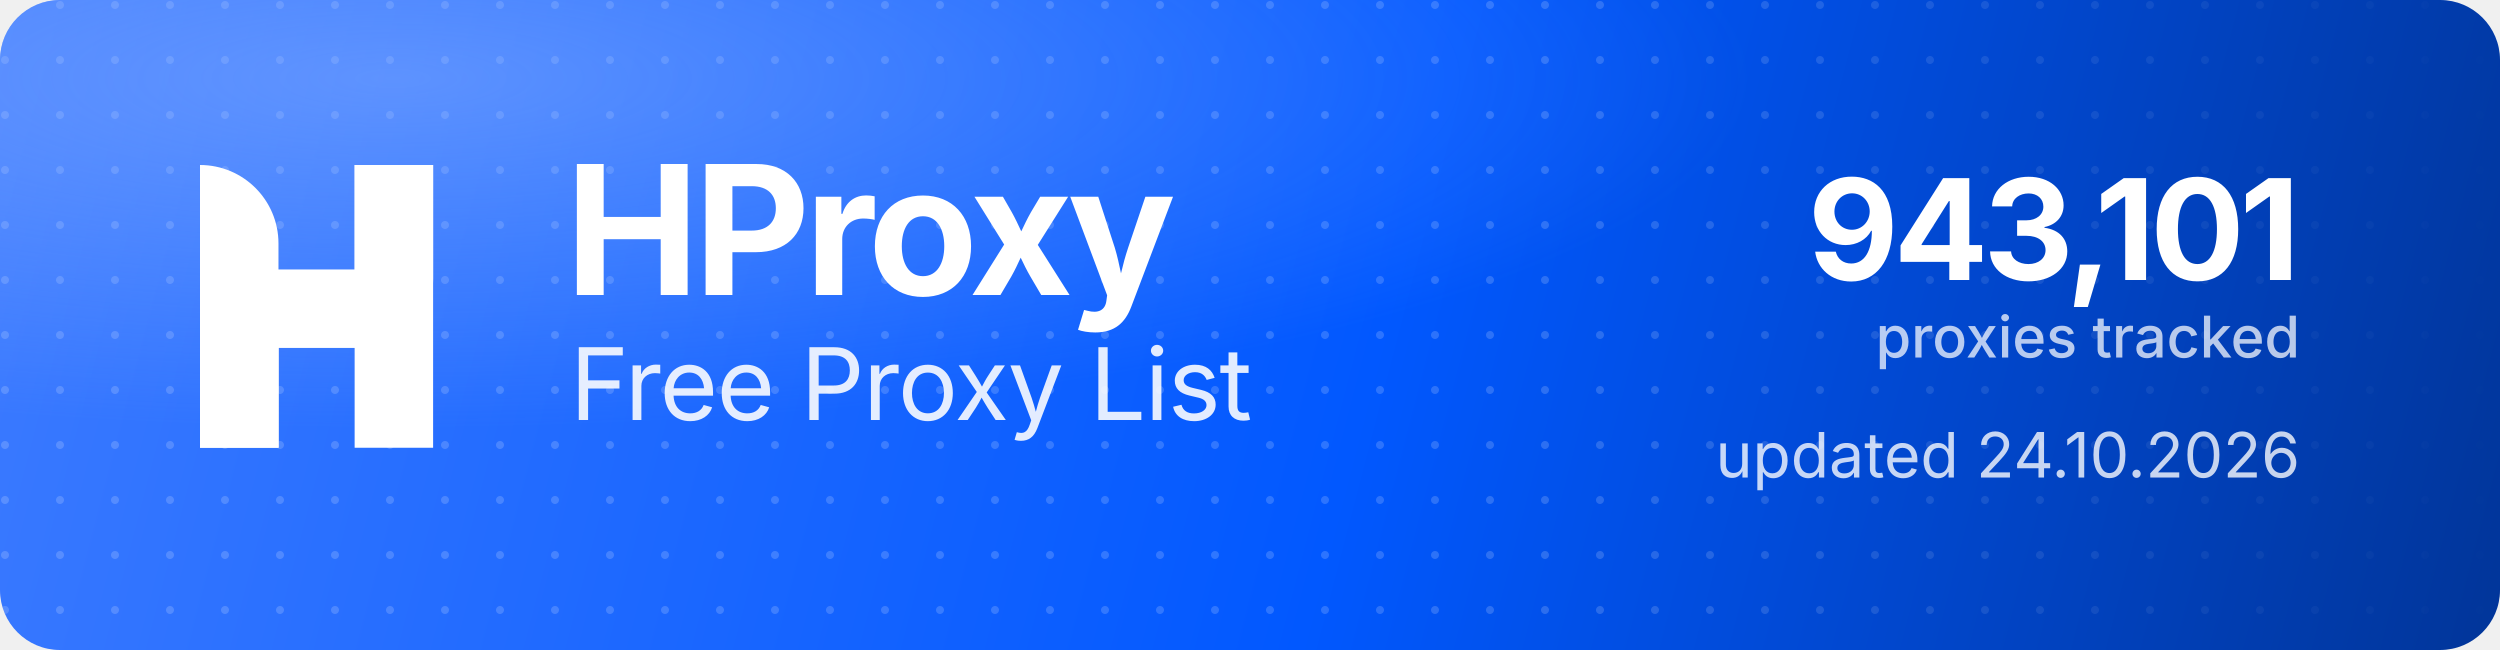
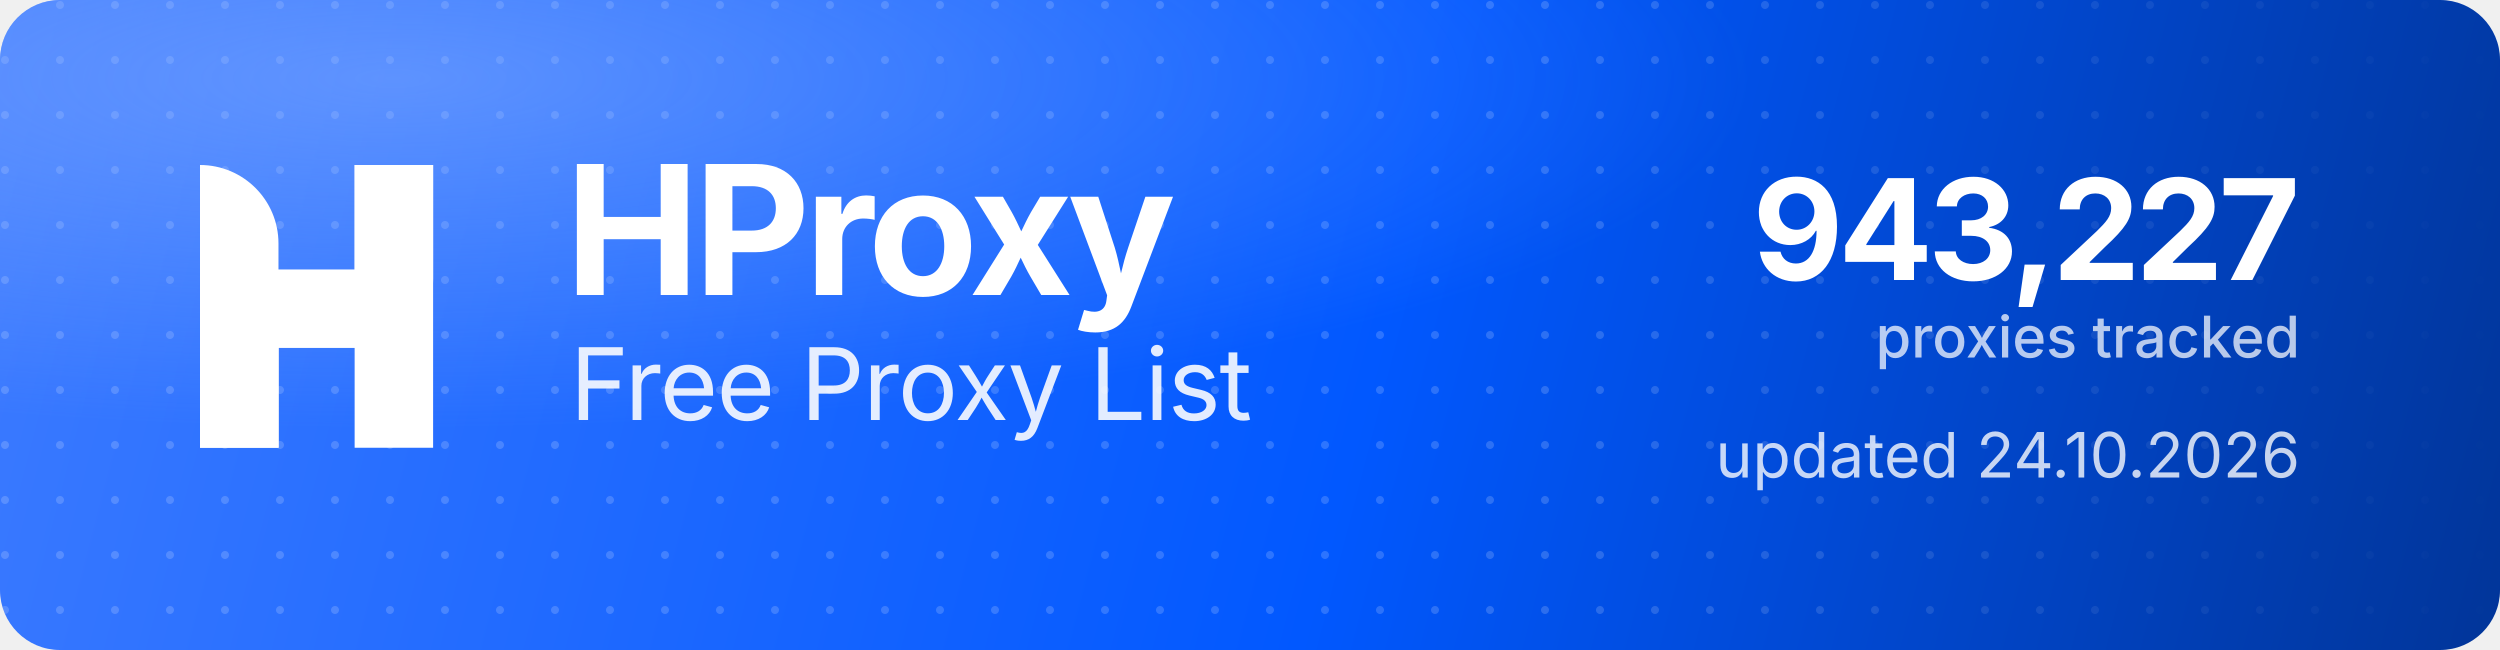
<svg xmlns="http://www.w3.org/2000/svg" width="1000" height="260" viewBox="0 0 1000 260" role="img" aria-label="HProxy Free Proxy List">
  <defs>
    <linearGradient id="hp-bg" x1="0" y1="0" x2="1000" y2="260" gradientUnits="userSpaceOnUse">
      <stop offset="0" stop-color="#3D7BFF" />
      <stop offset="0.55" stop-color="#0158FF" />
      <stop offset="1" stop-color="#013599" />
    </linearGradient>
    <radialGradient id="hp-glow" cx="0.16" cy="0.12" r="0.9">
      <stop offset="0" stop-color="#8FB4FF" stop-opacity="0.5" />
      <stop offset="0.6" stop-color="#8FB4FF" stop-opacity="0" />
    </radialGradient>
    <pattern id="hp-dots" width="22" height="22" patternUnits="userSpaceOnUse">
      <circle cx="2" cy="2" r="1.6" fill="#FFFFFF" fill-opacity="0.17" />
    </pattern>
    <linearGradient id="hp-dot-fade" x1="0" y1="0" x2="1000" y2="0" gradientUnits="userSpaceOnUse">
      <stop offset="0" stop-color="#FFFFFF" stop-opacity="1" />
      <stop offset="0.62" stop-color="#FFFFFF" stop-opacity="1" />
      <stop offset="1" stop-color="#FFFFFF" stop-opacity="0" />
    </linearGradient>
    <mask id="hp-dot-mask">
      <rect width="1000" height="260" fill="url(#hp-dot-fade)" />
    </mask>
  </defs>
  <rect width="1000" height="260" rx="24" fill="url(#hp-bg)" />
  <rect width="1000" height="260" rx="24" fill="url(#hp-dots)" mask="url(#hp-dot-mask)" />
  <rect width="1000" height="260" rx="24" fill="url(#hp-glow)" />
  <g transform="translate(80,66) scale(4.35)" fill="#FFFFFF">
    <path d="M0 0V0C3.985 0 7.216 3.231 7.216 7.216V26H0V0Z" />
    <rect x="14.219" width="7.216" height="26" />
    <path d="M7.235 26H0V15.971C0 12.455 2.851 9.604 6.367 9.604H14.22V0H21.437V10.453C21.437 13.97 18.586 16.82 15.069 16.82H7.235V26Z" />
  </g>
  <text x="226" y="118" font-family="'Geist','Inter','Segoe UI',system-ui,-apple-system,Helvetica,Arial,sans-serif" font-size="72" font-weight="700" letter-spacing="-2.3" fill="#FFFFFF">HProxy</text>
  <text x="228" y="168" font-family="'Geist','Inter','Segoe UI',system-ui,-apple-system,Helvetica,Arial,sans-serif" font-size="40" font-weight="400" letter-spacing="-0.5" fill="#FFFFFF" fill-opacity="0.88">Free Proxy List</text>
-   <text x="920" y="112" text-anchor="end" font-family="'Geist','Inter','Segoe UI',system-ui,-apple-system,Helvetica,Arial,sans-serif" font-size="56" font-weight="700" letter-spacing="-2" fill="#FFFFFF">943,101</text>
+   <text x="920" y="112" text-anchor="end" font-family="'Geist','Inter','Segoe UI',system-ui,-apple-system,Helvetica,Arial,sans-serif" font-size="56" font-weight="700" letter-spacing="-2" fill="#FFFFFF">943,227</text>
  <text x="920" y="143" text-anchor="end" font-family="'Geist','Inter','Segoe UI',system-ui,-apple-system,Helvetica,Arial,sans-serif" font-size="23" font-weight="500" fill="#FFFFFF" fill-opacity="0.72">proxies tracked</text>
  <text x="920" y="191" text-anchor="end" font-family="'Geist','Inter','Segoe UI',system-ui,-apple-system,Helvetica,Arial,sans-serif" font-size="25" font-weight="400" fill="#FFFFFF" fill-opacity="0.78">updated 24.10.2026</text>
</svg>
